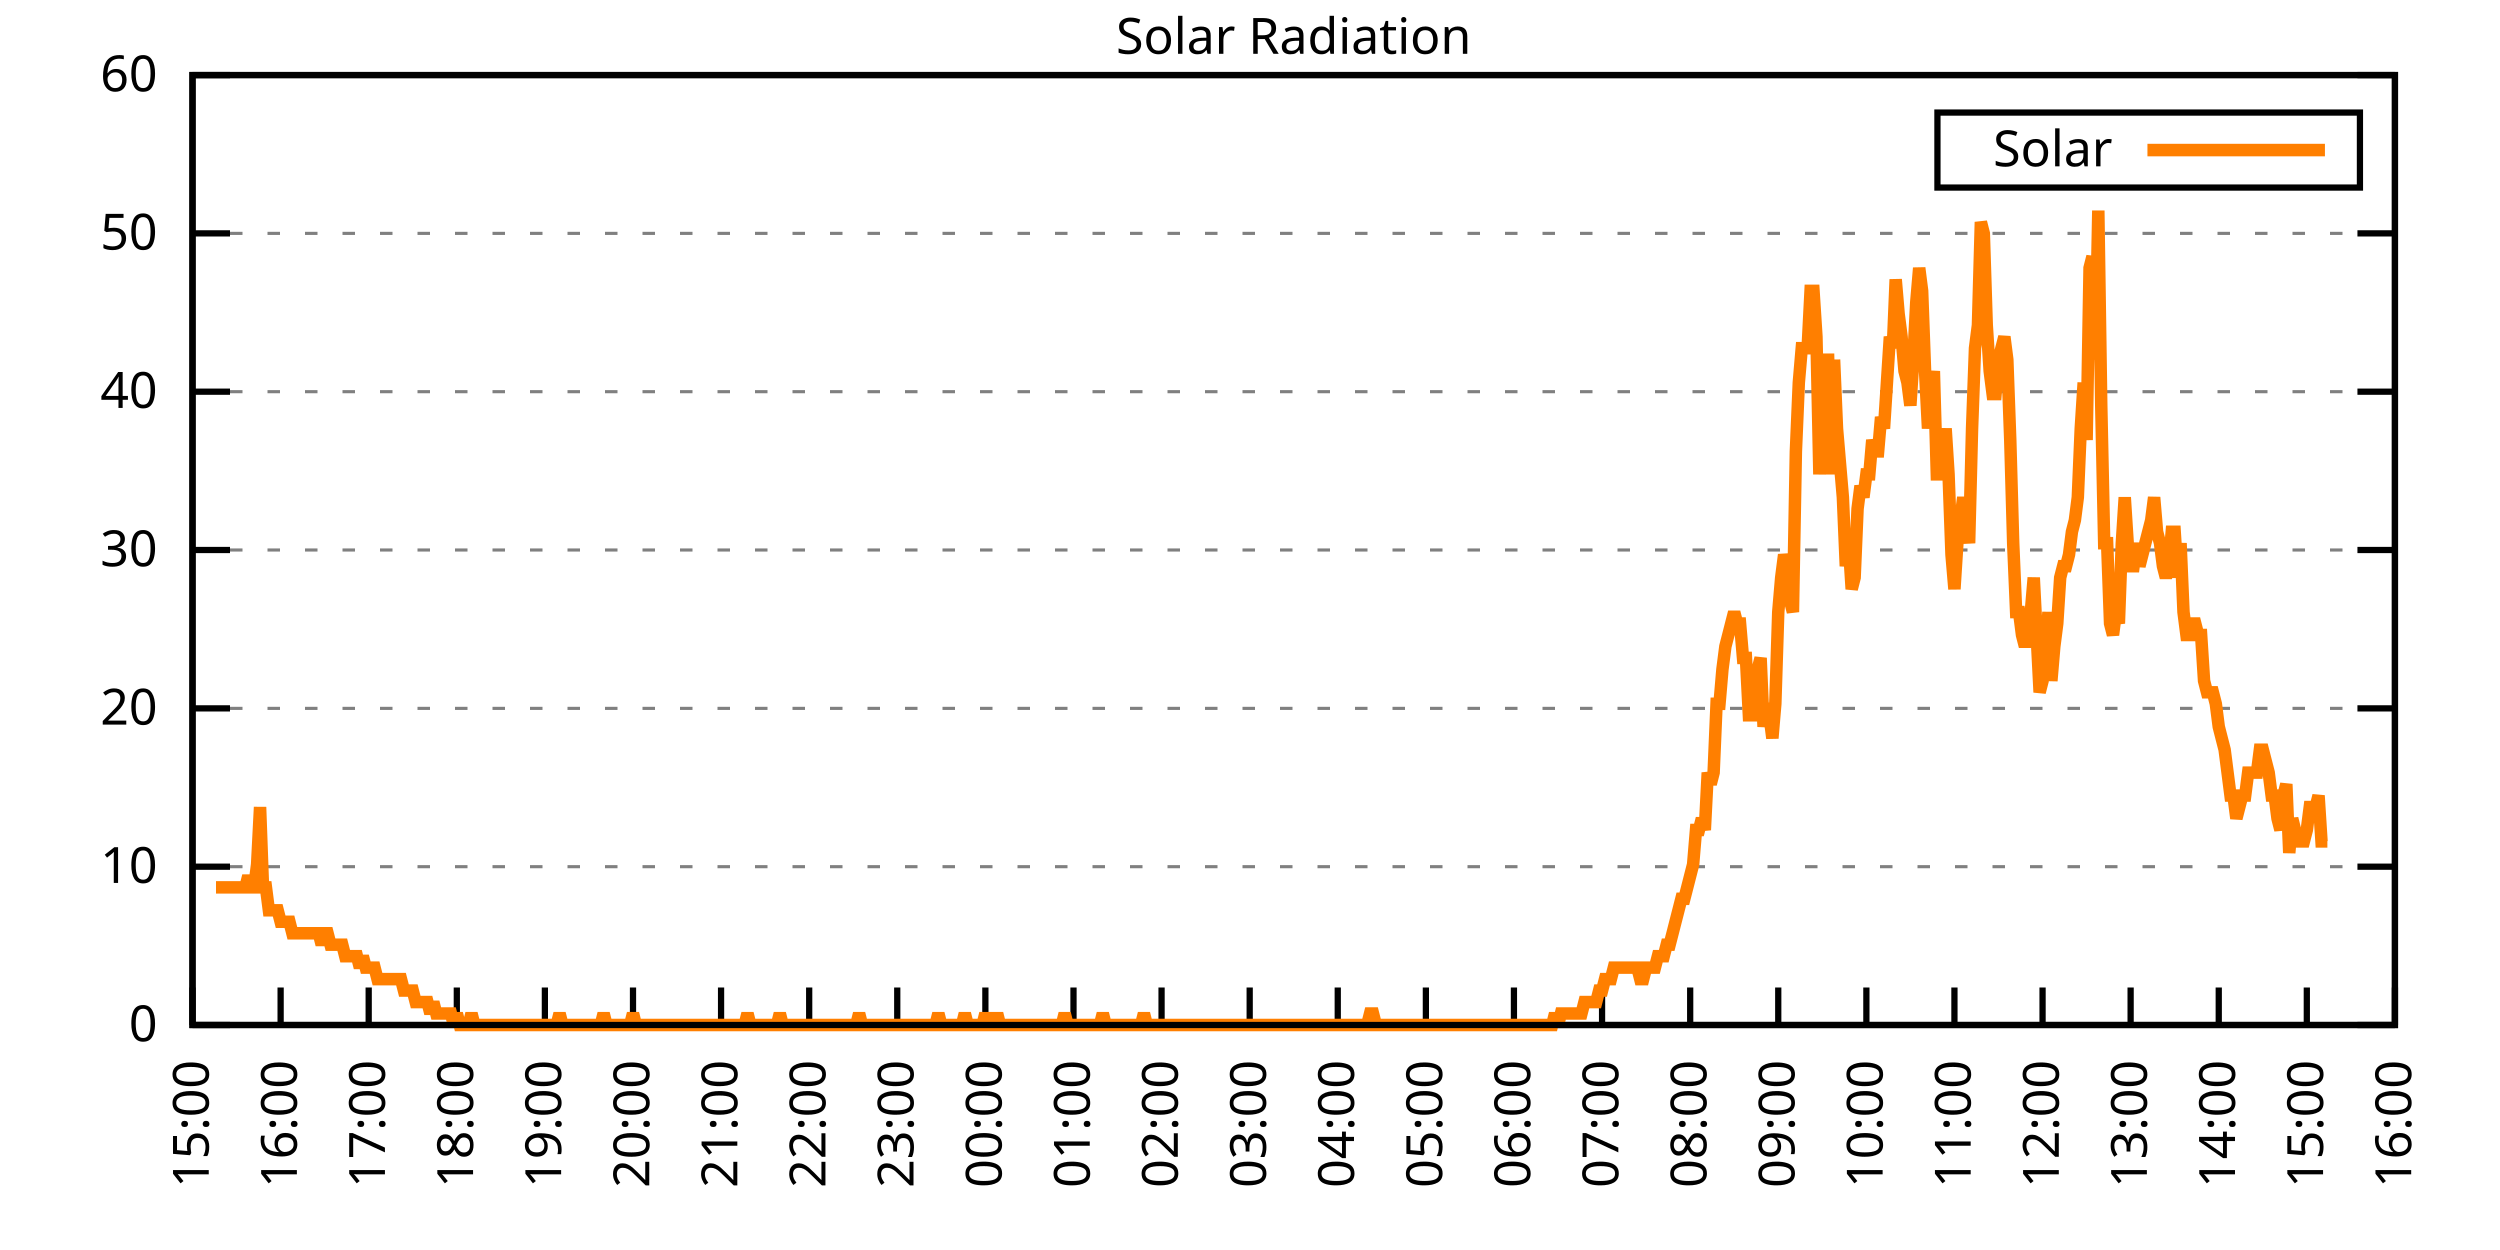
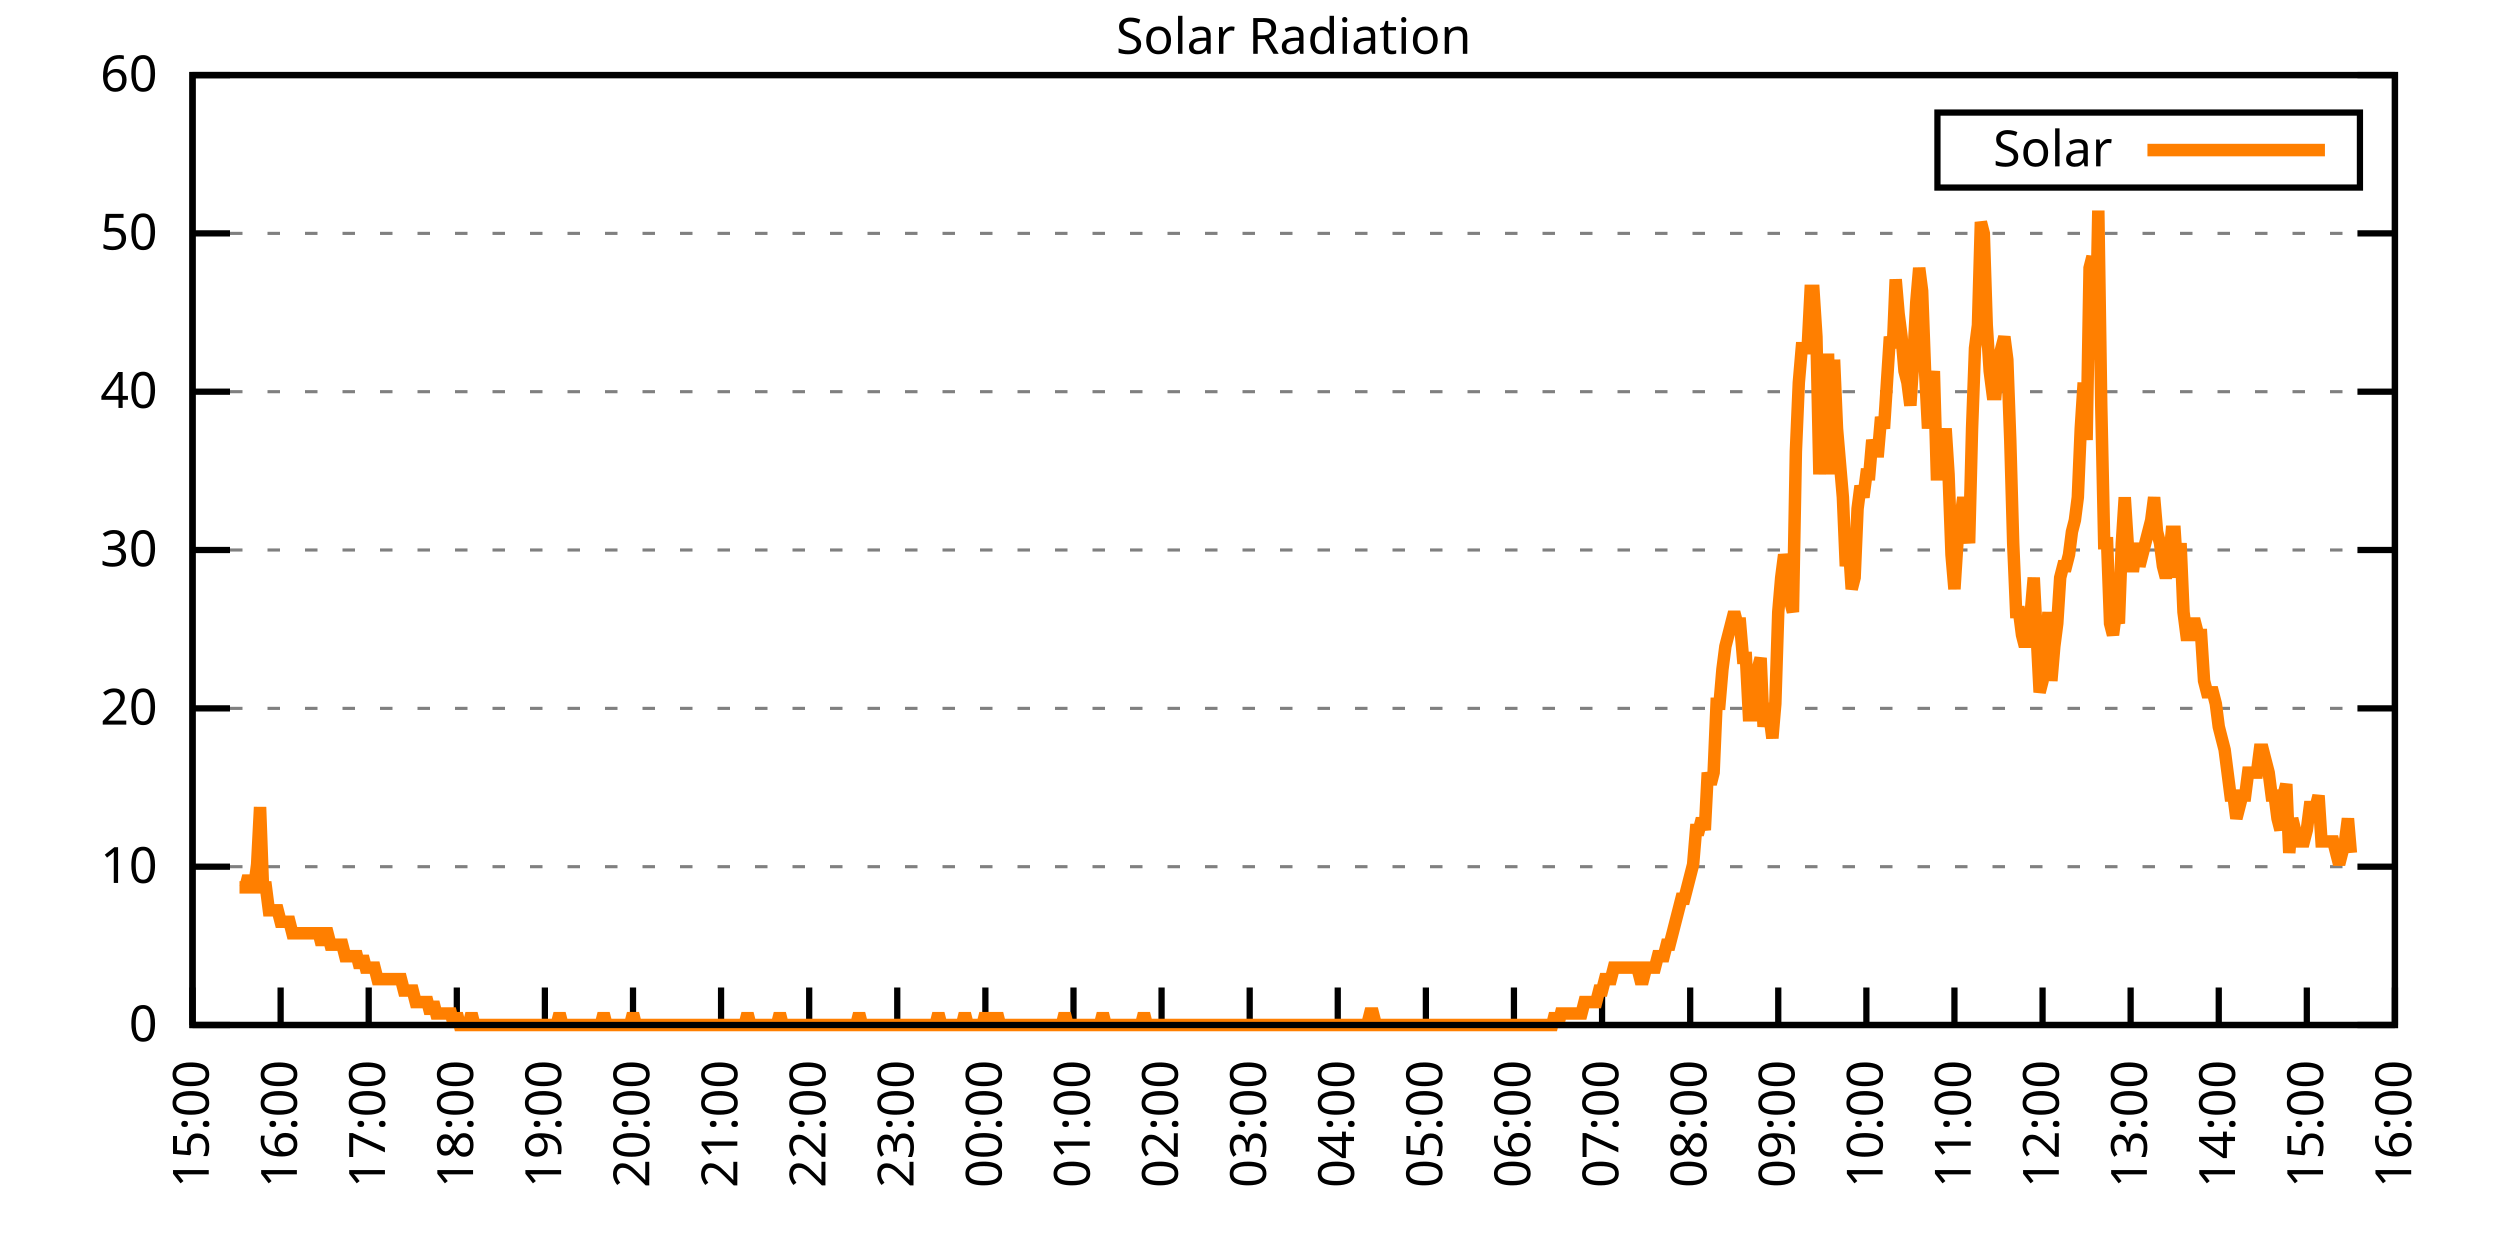
<svg xmlns="http://www.w3.org/2000/svg" xmlns:xlink="http://www.w3.org/1999/xlink" width="400" height="200" viewBox="0 0 400 200">
  <g id="gnuplot_canvas">
    <rect x="0" y="0" width="400" height="200" fill="none" />
    <defs>
      <circle id="gpDot" r="0.5" stroke-width="0.5" stroke="currentColor" />
      <path id="gpPt0" stroke-width="0.333" stroke="currentColor" d="M-1,0 h2 M0,-1 v2" />
      <path id="gpPt1" stroke-width="0.333" stroke="currentColor" d="M-1,-1 L1,1 M1,-1 L-1,1" />
      <path id="gpPt2" stroke-width="0.333" stroke="currentColor" d="M-1,0 L1,0 M0,-1 L0,1 M-1,-1 L1,1 M-1,1 L1,-1" />
      <rect id="gpPt3" stroke-width="0.333" stroke="currentColor" x="-1" y="-1" width="2" height="2" />
      <rect id="gpPt4" stroke-width="0.333" stroke="currentColor" fill="currentColor" x="-1" y="-1" width="2" height="2" />
      <circle id="gpPt5" stroke-width="0.333" stroke="currentColor" cx="0" cy="0" r="1" />
      <use xlink:href="#gpPt5" id="gpPt6" fill="currentColor" stroke="none" />
      <path id="gpPt7" stroke-width="0.333" stroke="currentColor" d="M0,-1.33 L-1.33,0.67 L1.33,0.67 z" />
      <use xlink:href="#gpPt7" id="gpPt8" fill="currentColor" stroke="none" />
      <use xlink:href="#gpPt7" id="gpPt9" stroke="currentColor" transform="rotate(180)" />
      <use xlink:href="#gpPt9" id="gpPt10" fill="currentColor" stroke="none" />
      <use xlink:href="#gpPt3" id="gpPt11" stroke="currentColor" transform="rotate(45)" />
      <use xlink:href="#gpPt11" id="gpPt12" fill="currentColor" stroke="none" />
      <path id="gpPt13" stroke-width="0.333" stroke="currentColor" d="M0,1.330 L1.265,0.411 L0.782,-1.067 L-0.782,-1.076 L-1.265,0.411 z" />
      <use xlink:href="#gpPt13" id="gpPt14" fill="currentColor" stroke="none" />
      <filter id="textbox" filterUnits="objectBoundingBox" x="0" y="0" height="1" width="1">
        <feFlood flood-color="white" flood-opacity="1" result="bgnd" />
        <feComposite in="SourceGraphic" in2="bgnd" operator="atop" />
      </filter>
      <filter id="greybox" filterUnits="objectBoundingBox" x="0" y="0" height="1" width="1">
        <feFlood flood-color="lightgrey" flood-opacity="1" result="grey" />
        <feComposite in="SourceGraphic" in2="grey" operator="atop" />
      </filter>
    </defs>
    <g fill="none" color="white" stroke="currentColor" stroke-width="1.00" stroke-linecap="butt" stroke-linejoin="miter">
</g>
    <g fill="none" color="black" stroke="currentColor" stroke-width="1.00" stroke-linecap="butt" stroke-linejoin="miter">
      <g stroke="none" shape-rendering="crispEdges">
        <polygon fill="rgb(255, 255, 255)" points="30.80,164.00 383.18,164.00 383.18,12.02 30.80,12.02 " />
      </g>
    </g>
    <g fill="none" color="black" stroke="currentColor" stroke-width="1.00" stroke-linecap="butt" stroke-linejoin="miter">
</g>
    <g fill="none" color="black" stroke="black" stroke-width="0.50" stroke-linecap="butt" stroke-linejoin="miter">
</g>
    <g fill="none" color="gray" stroke="currentColor" stroke-width="0.50" stroke-linecap="butt" stroke-linejoin="miter">
      <path stroke="gray" stroke-dasharray="2,4" class="gridline" d="M30.80,164.00 L383.19,164.00  " />
    </g>
    <g fill="none" color="gray" stroke="gray" stroke-width="1.00" stroke-linecap="butt" stroke-linejoin="miter">
</g>
    <g fill="none" color="black" stroke="currentColor" stroke-width="1.00" stroke-linecap="butt" stroke-linejoin="miter">
      <path stroke="black" d="M30.80,164.00 L36.80,164.00 M383.19,164.00 L377.19,164.00  " />
      <g transform="translate(25.20,166.60)" stroke="none" fill="black" font-family="Sans" font-size="8.00" text-anchor="end">
        <text>
          <tspan font-family="Sans"> 0</tspan>
        </text>
      </g>
    </g>
    <g fill="none" color="black" stroke="currentColor" stroke-width="1.00" stroke-linecap="butt" stroke-linejoin="miter">
</g>
    <g fill="none" color="black" stroke="black" stroke-width="0.50" stroke-linecap="butt" stroke-linejoin="miter">
</g>
    <g fill="none" color="gray" stroke="currentColor" stroke-width="0.50" stroke-linecap="butt" stroke-linejoin="miter">
      <path stroke="gray" stroke-dasharray="2,4" class="gridline" d="M30.80,138.67 L383.19,138.67  " />
    </g>
    <g fill="none" color="gray" stroke="gray" stroke-width="1.00" stroke-linecap="butt" stroke-linejoin="miter">
</g>
    <g fill="none" color="black" stroke="currentColor" stroke-width="1.00" stroke-linecap="butt" stroke-linejoin="miter">
      <path stroke="black" d="M30.80,138.67 L36.80,138.67 M383.19,138.67 L377.19,138.67  " />
      <g transform="translate(25.20,141.27)" stroke="none" fill="black" font-family="Sans" font-size="8.00" text-anchor="end">
        <text>
          <tspan font-family="Sans"> 10</tspan>
        </text>
      </g>
    </g>
    <g fill="none" color="black" stroke="currentColor" stroke-width="1.00" stroke-linecap="butt" stroke-linejoin="miter">
</g>
    <g fill="none" color="black" stroke="black" stroke-width="0.50" stroke-linecap="butt" stroke-linejoin="miter">
</g>
    <g fill="none" color="gray" stroke="currentColor" stroke-width="0.50" stroke-linecap="butt" stroke-linejoin="miter">
      <path stroke="gray" stroke-dasharray="2,4" class="gridline" d="M30.80,113.34 L383.19,113.34  " />
    </g>
    <g fill="none" color="gray" stroke="gray" stroke-width="1.00" stroke-linecap="butt" stroke-linejoin="miter">
</g>
    <g fill="none" color="black" stroke="currentColor" stroke-width="1.00" stroke-linecap="butt" stroke-linejoin="miter">
      <path stroke="black" d="M30.80,113.34 L36.80,113.34 M383.19,113.34 L377.19,113.34  " />
      <g transform="translate(25.20,115.94)" stroke="none" fill="black" font-family="Sans" font-size="8.00" text-anchor="end">
        <text>
          <tspan font-family="Sans"> 20</tspan>
        </text>
      </g>
    </g>
    <g fill="none" color="black" stroke="currentColor" stroke-width="1.00" stroke-linecap="butt" stroke-linejoin="miter">
</g>
    <g fill="none" color="black" stroke="black" stroke-width="0.50" stroke-linecap="butt" stroke-linejoin="miter">
</g>
    <g fill="none" color="gray" stroke="currentColor" stroke-width="0.50" stroke-linecap="butt" stroke-linejoin="miter">
      <path stroke="gray" stroke-dasharray="2,4" class="gridline" d="M30.80,88.00 L383.19,88.00  " />
    </g>
    <g fill="none" color="gray" stroke="gray" stroke-width="1.00" stroke-linecap="butt" stroke-linejoin="miter">
</g>
    <g fill="none" color="black" stroke="currentColor" stroke-width="1.00" stroke-linecap="butt" stroke-linejoin="miter">
      <path stroke="black" d="M30.80,88.00 L36.80,88.00 M383.19,88.00 L377.19,88.00  " />
      <g transform="translate(25.20,90.60)" stroke="none" fill="black" font-family="Sans" font-size="8.00" text-anchor="end">
        <text>
          <tspan font-family="Sans"> 30</tspan>
        </text>
      </g>
    </g>
    <g fill="none" color="black" stroke="currentColor" stroke-width="1.00" stroke-linecap="butt" stroke-linejoin="miter">
</g>
    <g fill="none" color="black" stroke="black" stroke-width="0.50" stroke-linecap="butt" stroke-linejoin="miter">
</g>
    <g fill="none" color="gray" stroke="currentColor" stroke-width="0.50" stroke-linecap="butt" stroke-linejoin="miter">
      <path stroke="gray" stroke-dasharray="2,4" class="gridline" d="M30.80,62.67 L383.19,62.67  " />
    </g>
    <g fill="none" color="gray" stroke="gray" stroke-width="1.00" stroke-linecap="butt" stroke-linejoin="miter">
</g>
    <g fill="none" color="black" stroke="currentColor" stroke-width="1.00" stroke-linecap="butt" stroke-linejoin="miter">
      <path stroke="black" d="M30.80,62.67 L36.80,62.67 M383.19,62.67 L377.19,62.67  " />
      <g transform="translate(25.20,65.27)" stroke="none" fill="black" font-family="Sans" font-size="8.00" text-anchor="end">
        <text>
          <tspan font-family="Sans"> 40</tspan>
        </text>
      </g>
    </g>
    <g fill="none" color="black" stroke="currentColor" stroke-width="1.00" stroke-linecap="butt" stroke-linejoin="miter">
</g>
    <g fill="none" color="black" stroke="black" stroke-width="0.50" stroke-linecap="butt" stroke-linejoin="miter">
</g>
    <g fill="none" color="gray" stroke="currentColor" stroke-width="0.50" stroke-linecap="butt" stroke-linejoin="miter">
      <path stroke="gray" stroke-dasharray="2,4" class="gridline" d="M30.80,37.34 L383.19,37.34  " />
    </g>
    <g fill="none" color="gray" stroke="gray" stroke-width="1.00" stroke-linecap="butt" stroke-linejoin="miter">
</g>
    <g fill="none" color="black" stroke="currentColor" stroke-width="1.00" stroke-linecap="butt" stroke-linejoin="miter">
      <path stroke="black" d="M30.80,37.34 L36.80,37.34 M383.19,37.34 L377.19,37.34  " />
      <g transform="translate(25.20,39.94)" stroke="none" fill="black" font-family="Sans" font-size="8.00" text-anchor="end">
        <text>
          <tspan font-family="Sans"> 50</tspan>
        </text>
      </g>
    </g>
    <g fill="none" color="black" stroke="currentColor" stroke-width="1.00" stroke-linecap="butt" stroke-linejoin="miter">
</g>
    <g fill="none" color="black" stroke="black" stroke-width="0.50" stroke-linecap="butt" stroke-linejoin="miter">
</g>
    <g fill="none" color="gray" stroke="currentColor" stroke-width="0.50" stroke-linecap="butt" stroke-linejoin="miter">
      <path stroke="gray" stroke-dasharray="2,4" class="gridline" d="M30.80,12.01 L383.19,12.01  " />
    </g>
    <g fill="none" color="gray" stroke="gray" stroke-width="1.00" stroke-linecap="butt" stroke-linejoin="miter">
</g>
    <g fill="none" color="black" stroke="currentColor" stroke-width="1.00" stroke-linecap="butt" stroke-linejoin="miter">
      <path stroke="black" d="M30.80,12.01 L36.80,12.01 M383.19,12.01 L377.19,12.01  " />
      <g transform="translate(25.20,14.61)" stroke="none" fill="black" font-family="Sans" font-size="8.00" text-anchor="end">
        <text>
          <tspan font-family="Sans"> 60</tspan>
        </text>
      </g>
    </g>
    <g fill="none" color="black" stroke="currentColor" stroke-width="1.00" stroke-linecap="butt" stroke-linejoin="miter">
      <path stroke="black" d="M30.80,164.00 L30.80,158.00  " />
      <g transform="translate(33.40,169.60) rotate(270.00)" stroke="none" fill="black" font-family="Sans" font-size="8.00" text-anchor="end">
        <text>
          <tspan font-family="Sans">15:00</tspan>
        </text>
      </g>
    </g>
    <g fill="none" color="black" stroke="currentColor" stroke-width="1.00" stroke-linecap="butt" stroke-linejoin="miter">
      <path stroke="black" d="M44.90,164.00 L44.90,158.00  " />
      <g transform="translate(47.50,169.60) rotate(270.00)" stroke="none" fill="black" font-family="Sans" font-size="8.00" text-anchor="end">
        <text>
          <tspan font-family="Sans">16:00</tspan>
        </text>
      </g>
    </g>
    <g fill="none" color="black" stroke="currentColor" stroke-width="1.00" stroke-linecap="butt" stroke-linejoin="miter">
      <path stroke="black" d="M58.99,164.00 L58.99,158.00  " />
      <g transform="translate(61.59,169.60) rotate(270.00)" stroke="none" fill="black" font-family="Sans" font-size="8.00" text-anchor="end">
        <text>
          <tspan font-family="Sans">17:00</tspan>
        </text>
      </g>
    </g>
    <g fill="none" color="black" stroke="currentColor" stroke-width="1.00" stroke-linecap="butt" stroke-linejoin="miter">
      <path stroke="black" d="M73.09,164.00 L73.09,158.00  " />
      <g transform="translate(75.69,169.60) rotate(270.00)" stroke="none" fill="black" font-family="Sans" font-size="8.00" text-anchor="end">
        <text>
          <tspan font-family="Sans">18:00</tspan>
        </text>
      </g>
    </g>
    <g fill="none" color="black" stroke="currentColor" stroke-width="1.00" stroke-linecap="butt" stroke-linejoin="miter">
      <path stroke="black" d="M87.18,164.00 L87.18,158.00  " />
      <g transform="translate(89.78,169.60) rotate(270.00)" stroke="none" fill="black" font-family="Sans" font-size="8.00" text-anchor="end">
        <text>
          <tspan font-family="Sans">19:00</tspan>
        </text>
      </g>
    </g>
    <g fill="none" color="black" stroke="currentColor" stroke-width="1.00" stroke-linecap="butt" stroke-linejoin="miter">
      <path stroke="black" d="M101.28,164.00 L101.28,158.00  " />
      <g transform="translate(103.88,169.60) rotate(270.00)" stroke="none" fill="black" font-family="Sans" font-size="8.00" text-anchor="end">
        <text>
          <tspan font-family="Sans">20:00</tspan>
        </text>
      </g>
    </g>
    <g fill="none" color="black" stroke="currentColor" stroke-width="1.00" stroke-linecap="butt" stroke-linejoin="miter">
      <path stroke="black" d="M115.37,164.00 L115.37,158.00  " />
      <g transform="translate(117.97,169.60) rotate(270.00)" stroke="none" fill="black" font-family="Sans" font-size="8.00" text-anchor="end">
        <text>
          <tspan font-family="Sans">21:00</tspan>
        </text>
      </g>
    </g>
    <g fill="none" color="black" stroke="currentColor" stroke-width="1.00" stroke-linecap="butt" stroke-linejoin="miter">
      <path stroke="black" d="M129.47,164.00 L129.47,158.00  " />
      <g transform="translate(132.07,169.60) rotate(270.00)" stroke="none" fill="black" font-family="Sans" font-size="8.00" text-anchor="end">
        <text>
          <tspan font-family="Sans">22:00</tspan>
        </text>
      </g>
    </g>
    <g fill="none" color="black" stroke="currentColor" stroke-width="1.00" stroke-linecap="butt" stroke-linejoin="miter">
      <path stroke="black" d="M143.56,164.00 L143.56,158.00  " />
      <g transform="translate(146.16,169.60) rotate(270.00)" stroke="none" fill="black" font-family="Sans" font-size="8.00" text-anchor="end">
        <text>
          <tspan font-family="Sans">23:00</tspan>
        </text>
      </g>
    </g>
    <g fill="none" color="black" stroke="currentColor" stroke-width="1.00" stroke-linecap="butt" stroke-linejoin="miter">
      <path stroke="black" d="M157.66,164.00 L157.66,158.00  " />
      <g transform="translate(160.26,169.60) rotate(270.00)" stroke="none" fill="black" font-family="Sans" font-size="8.00" text-anchor="end">
        <text>
          <tspan font-family="Sans">00:00</tspan>
        </text>
      </g>
    </g>
    <g fill="none" color="black" stroke="currentColor" stroke-width="1.00" stroke-linecap="butt" stroke-linejoin="miter">
      <path stroke="black" d="M171.76,164.00 L171.76,158.00  " />
      <g transform="translate(174.36,169.60) rotate(270.00)" stroke="none" fill="black" font-family="Sans" font-size="8.00" text-anchor="end">
        <text>
          <tspan font-family="Sans">01:00</tspan>
        </text>
      </g>
    </g>
    <g fill="none" color="black" stroke="currentColor" stroke-width="1.00" stroke-linecap="butt" stroke-linejoin="miter">
      <path stroke="black" d="M185.85,164.00 L185.85,158.00  " />
      <g transform="translate(188.45,169.60) rotate(270.00)" stroke="none" fill="black" font-family="Sans" font-size="8.00" text-anchor="end">
        <text>
          <tspan font-family="Sans">02:00</tspan>
        </text>
      </g>
    </g>
    <g fill="none" color="black" stroke="currentColor" stroke-width="1.00" stroke-linecap="butt" stroke-linejoin="miter">
      <path stroke="black" d="M199.95,164.00 L199.95,158.00  " />
      <g transform="translate(202.55,169.60) rotate(270.00)" stroke="none" fill="black" font-family="Sans" font-size="8.00" text-anchor="end">
        <text>
          <tspan font-family="Sans">03:00</tspan>
        </text>
      </g>
    </g>
    <g fill="none" color="black" stroke="currentColor" stroke-width="1.00" stroke-linecap="butt" stroke-linejoin="miter">
      <path stroke="black" d="M214.04,164.00 L214.04,158.00  " />
      <g transform="translate(216.64,169.60) rotate(270.00)" stroke="none" fill="black" font-family="Sans" font-size="8.00" text-anchor="end">
        <text>
          <tspan font-family="Sans">04:00</tspan>
        </text>
      </g>
    </g>
    <g fill="none" color="black" stroke="currentColor" stroke-width="1.00" stroke-linecap="butt" stroke-linejoin="miter">
      <path stroke="black" d="M228.14,164.00 L228.14,158.00  " />
      <g transform="translate(230.74,169.60) rotate(270.00)" stroke="none" fill="black" font-family="Sans" font-size="8.00" text-anchor="end">
        <text>
          <tspan font-family="Sans">05:00</tspan>
        </text>
      </g>
    </g>
    <g fill="none" color="black" stroke="currentColor" stroke-width="1.00" stroke-linecap="butt" stroke-linejoin="miter">
      <path stroke="black" d="M242.23,164.00 L242.23,158.00  " />
      <g transform="translate(244.83,169.60) rotate(270.00)" stroke="none" fill="black" font-family="Sans" font-size="8.00" text-anchor="end">
        <text>
          <tspan font-family="Sans">06:00</tspan>
        </text>
      </g>
    </g>
    <g fill="none" color="black" stroke="currentColor" stroke-width="1.00" stroke-linecap="butt" stroke-linejoin="miter">
      <path stroke="black" d="M256.33,164.00 L256.33,158.00  " />
      <g transform="translate(258.93,169.60) rotate(270.00)" stroke="none" fill="black" font-family="Sans" font-size="8.00" text-anchor="end">
        <text>
          <tspan font-family="Sans">07:00</tspan>
        </text>
      </g>
    </g>
    <g fill="none" color="black" stroke="currentColor" stroke-width="1.00" stroke-linecap="butt" stroke-linejoin="miter">
      <path stroke="black" d="M270.43,164.00 L270.43,158.00  " />
      <g transform="translate(273.03,169.60) rotate(270.00)" stroke="none" fill="black" font-family="Sans" font-size="8.00" text-anchor="end">
        <text>
          <tspan font-family="Sans">08:00</tspan>
        </text>
      </g>
    </g>
    <g fill="none" color="black" stroke="currentColor" stroke-width="1.00" stroke-linecap="butt" stroke-linejoin="miter">
      <path stroke="black" d="M284.52,164.00 L284.52,158.00  " />
      <g transform="translate(287.12,169.60) rotate(270.00)" stroke="none" fill="black" font-family="Sans" font-size="8.00" text-anchor="end">
        <text>
          <tspan font-family="Sans">09:00</tspan>
        </text>
      </g>
    </g>
    <g fill="none" color="black" stroke="currentColor" stroke-width="1.00" stroke-linecap="butt" stroke-linejoin="miter">
      <path stroke="black" d="M298.62,164.00 L298.62,158.00  " />
      <g transform="translate(301.22,169.60) rotate(270.00)" stroke="none" fill="black" font-family="Sans" font-size="8.00" text-anchor="end">
        <text>
          <tspan font-family="Sans">10:00</tspan>
        </text>
      </g>
    </g>
    <g fill="none" color="black" stroke="currentColor" stroke-width="1.00" stroke-linecap="butt" stroke-linejoin="miter">
      <path stroke="black" d="M312.71,164.00 L312.71,158.00  " />
      <g transform="translate(315.31,169.60) rotate(270.00)" stroke="none" fill="black" font-family="Sans" font-size="8.00" text-anchor="end">
        <text>
          <tspan font-family="Sans">11:00</tspan>
        </text>
      </g>
    </g>
    <g fill="none" color="black" stroke="currentColor" stroke-width="1.00" stroke-linecap="butt" stroke-linejoin="miter">
      <path stroke="black" d="M326.81,164.00 L326.81,158.00  " />
      <g transform="translate(329.41,169.60) rotate(270.00)" stroke="none" fill="black" font-family="Sans" font-size="8.00" text-anchor="end">
        <text>
          <tspan font-family="Sans">12:00</tspan>
        </text>
      </g>
    </g>
    <g fill="none" color="black" stroke="currentColor" stroke-width="1.00" stroke-linecap="butt" stroke-linejoin="miter">
      <path stroke="black" d="M340.90,164.00 L340.90,158.00  " />
      <g transform="translate(343.50,169.60) rotate(270.00)" stroke="none" fill="black" font-family="Sans" font-size="8.00" text-anchor="end">
        <text>
          <tspan font-family="Sans">13:00</tspan>
        </text>
      </g>
    </g>
    <g fill="none" color="black" stroke="currentColor" stroke-width="1.00" stroke-linecap="butt" stroke-linejoin="miter">
      <path stroke="black" d="M355.00,164.00 L355.00,158.00  " />
      <g transform="translate(357.60,169.60) rotate(270.00)" stroke="none" fill="black" font-family="Sans" font-size="8.00" text-anchor="end">
        <text>
          <tspan font-family="Sans">14:00</tspan>
        </text>
      </g>
    </g>
    <g fill="none" color="black" stroke="currentColor" stroke-width="1.00" stroke-linecap="butt" stroke-linejoin="miter">
      <path stroke="black" d="M369.09,164.00 L369.09,158.00  " />
      <g transform="translate(371.69,169.60) rotate(270.00)" stroke="none" fill="black" font-family="Sans" font-size="8.00" text-anchor="end">
        <text>
          <tspan font-family="Sans">15:00</tspan>
        </text>
      </g>
    </g>
    <g fill="none" color="black" stroke="currentColor" stroke-width="1.00" stroke-linecap="butt" stroke-linejoin="miter">
      <path stroke="black" d="M383.19,164.00 L383.19,158.00  " />
      <g transform="translate(385.79,169.60) rotate(270.00)" stroke="none" fill="black" font-family="Sans" font-size="8.00" text-anchor="end">
        <text>
          <tspan font-family="Sans">16:00</tspan>
        </text>
      </g>
    </g>
    <g fill="none" color="black" stroke="currentColor" stroke-width="1.00" stroke-linecap="butt" stroke-linejoin="miter">
</g>
    <g fill="none" color="black" stroke="currentColor" stroke-width="1.00" stroke-linecap="butt" stroke-linejoin="miter">
      <path stroke="black" d="M30.80,12.01 L30.80,164.00 L383.19,164.00 L383.19,12.01 L30.80,12.01 Z  " />
    </g>
    <g fill="none" color="black" stroke="currentColor" stroke-width="1.00" stroke-linecap="butt" stroke-linejoin="miter">
</g>
    <g fill="none" color="black" stroke="currentColor" stroke-width="1.00" stroke-linecap="butt" stroke-linejoin="miter">
      <path stroke="black" d="M309.99,30.01 L309.99,18.01 L377.59,18.01 L377.59,30.01 L309.99,30.01 Z  " />
    </g>
    <g id="Solar_Radiation_plot_1">
      <g fill="none" color="white" stroke="black" stroke-width="2.00" stroke-linecap="butt" stroke-linejoin="miter">
</g>
      <g fill="none" color="black" stroke="currentColor" stroke-width="2.00" stroke-linecap="butt" stroke-linejoin="miter">
        <g transform="translate(337.99,26.61)" stroke="none" fill="black" font-family="Sans" font-size="8.00" text-anchor="end">
          <text>
            <tspan font-family="Sans">Solar</tspan>
          </text>
        </g>
      </g>
      <g fill="none" color="black" stroke="currentColor" stroke-width="2.00" stroke-linecap="butt" stroke-linejoin="miter">
-         <path stroke="rgb(255, 127,   0)" d="M343.59,24.01 L371.99,24.01 M34.56,141.98 L35.03,141.98 L35.50,141.98 L35.97,141.98 L36.44,141.98 L36.91,141.98   L37.38,141.98 L37.85,141.98 L38.32,141.98 L38.79,141.98 L39.26,141.98 L39.73,140.14 L40.20,141.98 L40.67,141.98   L41.14,138.30 L41.61,129.13 L42.08,141.98 L42.55,141.98 L43.02,145.65 L43.49,145.65 L43.96,145.65 L44.43,145.65   L44.90,147.48 L45.37,147.48 L45.84,147.48 L46.31,147.48 L46.78,149.32 L47.24,149.32 L47.71,149.32 L48.18,149.32   L48.65,149.32 L49.12,149.32 L49.59,149.32 L50.06,149.32 L50.53,149.32 L51.00,149.32 L51.47,151.15 L51.94,149.32   L52.41,149.32 L52.88,151.15 L53.35,151.15 L53.82,151.15 L54.29,151.15 L54.76,151.15 L55.23,152.99 L55.70,152.99   L56.17,152.99 L56.64,152.99 L57.11,152.99 L57.58,154.82 L58.05,152.99 L58.52,154.82 L58.99,154.82 L59.46,154.82   L59.93,154.82 L60.40,156.66 L60.87,156.66 L61.34,156.66 L61.81,156.66 L62.28,156.66 L62.75,156.66 L63.22,156.66   L63.69,156.66 L64.16,156.66 L64.63,158.49 L65.10,158.49 L65.57,158.49 L66.04,158.49 L66.51,160.33 L66.98,160.33   L67.45,160.33 L67.92,160.33 L68.39,160.33 L68.86,162.16 L69.33,160.33 L69.80,162.16 L70.27,162.16 L70.74,162.16   L71.21,162.16 L71.68,162.16 L72.15,162.16 L72.62,164.00 L73.09,162.16 L73.56,164.00 L74.03,164.00 L74.50,164.00   L74.97,164.00 L75.44,162.16 L75.91,164.00 L76.38,164.00 L76.85,164.00 L77.32,164.00 L77.79,164.00 L78.26,164.00   L78.73,164.00 L79.19,164.00 L79.66,164.00 L80.13,164.00 L80.60,164.00 L81.07,164.00 L81.54,164.00 L82.01,164.00   L82.48,164.00 L82.95,164.00 L83.42,164.00 L83.89,164.00 L84.36,164.00 L84.83,164.00 L85.30,164.00 L85.77,164.00   L86.24,164.00 L86.71,164.00 L87.18,164.00 L87.65,164.00 L88.12,164.00 L88.59,164.00 L89.06,164.00 L89.53,162.16   L90.00,164.00 L90.47,164.00 L90.94,164.00 L91.41,164.00 L91.88,164.00 L92.35,164.00 L92.82,164.00 L93.29,164.00   L93.76,164.00 L94.23,164.00 L94.70,164.00 L95.17,164.00 L95.64,164.00 L96.11,164.00 L96.58,162.16 L97.05,164.00   L97.52,164.00 L97.99,164.00 L98.46,164.00 L98.93,164.00 L99.40,164.00 L99.87,164.00 L100.34,164.00 L100.81,164.00   L101.28,162.16 L101.75,164.00 L102.22,164.00 L102.69,164.00 L103.16,164.00 L103.63,164.00 L104.10,164.00 L104.57,164.00   L105.04,164.00 L105.51,164.00 L105.98,164.00 L106.45,164.00 L106.92,164.00 L107.39,164.00 L107.86,164.00 L108.33,164.00   L108.80,164.00 L109.27,164.00 L109.74,164.00 L110.21,164.00 L110.68,164.00 L111.14,164.00 L111.61,164.00 L112.08,164.00   L112.55,164.00 L113.02,164.00 L113.49,164.00 L113.96,164.00 L114.43,164.00 L114.90,164.00 L115.37,164.00 L115.84,164.00   L116.31,164.00 L116.78,164.00 L117.25,164.00 L117.72,164.00 L118.19,164.00 L118.66,164.00 L119.13,164.00 L119.60,162.16   L120.07,164.00 L120.54,164.00 L121.01,164.00 L121.48,164.00 L121.95,164.00 L122.42,164.00 L122.89,164.00 L123.36,164.00   L123.83,164.00 L124.30,164.00 L124.77,162.16 L125.24,164.00 L125.71,164.00 L126.18,164.00 L126.65,164.00 L127.12,164.00   L127.59,164.00 L128.06,164.00 L128.53,164.00 L129.00,164.00 L129.47,164.00 L129.94,164.00 L130.41,164.00 L130.88,164.00   L131.35,164.00 L131.82,164.00 L132.29,164.00 L132.76,164.00 L133.23,164.00 L133.70,164.00 L134.17,164.00 L134.64,164.00   L135.11,164.00 L135.58,164.00 L136.05,164.00 L136.52,164.00 L136.99,164.00 L137.46,162.16 L137.93,164.00 L138.40,164.00   L138.87,164.00 L139.34,164.00 L139.81,164.00 L140.28,164.00 L140.75,164.00 L141.22,164.00 L141.69,164.00 L142.16,164.00   L142.63,164.00 L143.09,164.00 L143.56,164.00 L144.03,164.00 L144.50,164.00 L144.97,164.00 L145.44,164.00 L145.91,164.00   L146.38,164.00 L146.85,164.00 L147.32,164.00 L147.79,164.00 L148.26,164.00 L148.73,164.00 L149.20,164.00 L149.67,164.00   L150.14,162.16 L150.61,164.00 L151.08,164.00 L151.55,164.00 L152.02,164.00 L152.49,164.00 L152.96,164.00 L153.43,164.00   L153.90,164.00 L154.37,162.16 L154.84,164.00 L155.31,164.00 L155.78,164.00 L156.25,164.00 L156.72,164.00 L157.19,164.00   L157.66,162.16 L158.13,164.00 L158.60,164.00 L159.07,164.00 L159.54,162.16 L160.01,164.00 L160.48,164.00 L160.95,164.00   L161.42,164.00 L161.89,164.00 L162.36,164.00 L162.83,164.00 L163.30,164.00 L163.77,164.00 L164.24,164.00 L164.71,164.00   L165.18,164.00 L165.65,164.00 L166.12,164.00 L166.59,164.00 L167.06,164.00 L167.53,164.00 L168.00,164.00 L168.47,164.00   L168.94,164.00 L169.41,164.00 L169.88,164.00 L170.35,162.16 L170.82,164.00 L171.29,164.00 L171.76,164.00 L172.23,164.00   L172.70,164.00 L173.17,164.00 L173.64,164.00 L174.11,164.00 L174.58,164.00 L175.04,164.00 L175.51,164.00 L175.98,164.00   L176.45,162.16 L176.92,164.00 L177.39,164.00 L177.86,164.00 L178.33,164.00 L178.80,164.00 L179.27,164.00 L179.74,164.00   L180.21,164.00 L180.68,164.00 L181.15,164.00 L181.62,164.00 L182.09,164.00 L182.56,164.00 L183.03,162.16 L183.50,164.00   L183.97,164.00 L184.44,164.00 L184.91,164.00 L185.38,164.00 L185.85,164.00 L186.32,164.00 L186.79,164.00 L187.26,164.00   L187.73,164.00 L188.20,164.00 L188.67,164.00 L189.14,164.00 L189.61,164.00 L190.08,164.00 L190.55,164.00 L191.02,164.00   L191.49,164.00 L191.96,164.00 L192.43,164.00 L192.90,164.00 L193.37,164.00 L193.84,164.00 L194.31,164.00 L194.78,164.00   L195.25,164.00 L195.72,164.00 L196.19,164.00 L196.66,164.00 L197.13,164.00 L197.60,164.00 L198.07,164.00 L198.54,164.00   L199.01,164.00 L199.48,164.00 L199.95,164.00 L200.42,164.00 L200.89,164.00 L201.36,164.00 L201.83,164.00 L202.30,164.00   L202.77,164.00 L203.24,164.00 L203.71,164.00 L204.18,164.00 L204.65,164.00 L205.12,164.00 L205.59,164.00 L206.06,164.00   L206.53,164.00 L207.00,164.00 L207.46,164.00 L207.93,164.00 L208.40,164.00 L208.87,164.00 L209.34,164.00 L209.81,164.00   L210.28,164.00 L210.75,164.00 L211.22,164.00 L211.69,164.00 L212.16,164.00 L212.63,164.00 L213.10,164.00 L213.57,164.00   L214.04,164.00 L214.51,164.00 L214.98,164.00 L215.45,164.00 L215.92,164.00 L216.39,164.00 L216.86,164.00 L217.33,164.00   L217.80,164.00 L218.27,164.00 L218.74,164.00 L219.21,162.16 L219.68,162.16 L220.15,164.00 L220.62,164.00 L221.09,164.00   L221.56,164.00 L222.03,164.00 L222.50,164.00 L222.97,164.00 L223.44,164.00 L223.91,164.00 L224.38,164.00 L224.85,164.00   L225.32,164.00 L225.79,164.00 L226.26,164.00 L226.73,164.00 L227.20,164.00 L227.67,164.00 L228.14,164.00 L228.61,164.00   L229.08,164.00 L229.55,164.00 L230.02,164.00 L230.49,164.00 L230.96,164.00 L231.43,164.00 L231.90,164.00 L232.37,164.00   L232.84,164.00 L233.31,164.00 L233.78,164.00 L234.25,164.00 L234.72,164.00 L235.19,164.00 L235.66,164.00 L236.13,164.00   L236.60,164.00 L237.07,164.00 L237.54,164.00 L238.01,164.00 L238.48,164.00 L238.95,164.00 L239.41,164.00 L239.88,164.00   L240.35,164.00 L240.82,164.00 L241.29,164.00 L241.76,164.00 L242.23,164.00 L242.70,164.00 L243.17,164.00 L243.64,164.00   L244.11,164.00 L244.58,164.00 L245.05,164.00 L245.52,164.00 L245.99,164.00 L246.46,164.00 L246.93,164.00 L247.40,164.00   L247.87,164.00 L248.34,164.00 L248.81,162.16 L249.28,164.00 L249.75,162.16 L250.22,162.16 L250.69,162.16 L251.16,162.16   L251.63,162.16 L252.10,162.16 L252.57,162.16 L253.04,162.16 L253.51,160.33 L253.98,160.33 L254.45,160.33 L254.92,160.33   L255.39,160.33 L255.86,158.49 L256.33,158.49 L256.80,156.66 L257.27,156.66 L257.74,156.66 L258.21,154.82 L258.68,154.82   L259.15,154.82 L259.62,154.82 L260.09,154.82 L260.56,154.82 L261.03,154.82 L261.50,154.82 L261.97,154.82 L262.44,156.66   L262.91,156.66 L263.38,154.82 L263.85,154.82 L264.32,154.82 L264.79,154.82 L265.26,152.99 L265.73,152.99 L266.20,152.99   L266.67,151.15 L267.14,151.15 L267.61,149.32 L268.08,147.48 L268.55,145.65 L269.02,143.81 L269.49,143.81 L269.96,141.98   L270.43,140.14 L270.90,138.30 L271.36,132.80 L271.83,132.80 L272.30,130.96 L272.77,132.80 L273.24,123.62 L273.71,125.46   L274.18,123.62 L274.65,112.61 L275.12,112.61 L275.59,107.10 L276.06,103.43 L276.53,101.60 L277.00,99.76 L277.47,97.93   L277.94,99.76 L278.41,99.76 L278.88,105.27 L279.35,105.27 L279.82,114.44 L280.29,114.44 L280.76,110.77 L281.23,107.10   L281.70,105.27 L282.17,116.28 L282.64,112.61 L283.11,114.44 L283.58,118.12 L284.05,112.61 L284.52,97.93 L284.99,92.42   L285.46,88.75 L285.93,90.59 L286.40,96.09 L286.87,97.93 L287.34,72.23 L287.81,61.22 L288.28,55.71 L288.75,55.71   L289.22,55.71 L289.69,46.54 L290.16,46.54 L290.63,53.88 L291.10,75.90 L291.57,64.89 L292.04,57.55 L292.51,57.55   L292.98,75.90 L293.45,57.55 L293.92,68.56 L294.39,74.07 L294.86,79.57 L295.33,90.59 L295.80,86.91 L296.27,94.26   L296.74,92.42 L297.21,81.41 L297.68,77.74 L298.15,79.57 L298.62,75.90 L299.09,75.90 L299.56,70.40 L300.03,72.23   L300.50,72.23 L300.97,66.73 L301.44,68.56 L301.91,61.22 L302.38,53.88 L302.85,55.71 L303.31,44.70 L303.78,50.21   L304.25,53.88 L304.72,59.38 L305.19,61.22 L305.66,64.89 L306.13,57.55 L306.60,48.37 L307.07,42.87 L307.54,46.54   L308.01,59.38 L308.48,68.56 L308.95,63.05 L309.42,59.38 L309.89,75.90 L310.36,75.90 L310.83,74.07 L311.30,68.56   L311.77,75.90 L312.24,88.75 L312.71,94.26 L313.18,86.91 L313.65,83.24 L314.12,79.57 L314.59,83.24 L315.06,86.91   L315.53,68.56 L316.00,55.71 L316.47,52.04 L316.94,35.52 L317.41,37.36 L317.88,52.04 L318.35,59.38 L318.82,63.05   L319.29,63.05 L319.76,57.55 L320.23,55.71 L320.70,53.88 L321.17,57.55 L321.64,70.40 L322.11,86.91 L322.58,97.93   L323.05,97.93 L323.52,101.60 L323.99,103.43 L324.46,101.60 L324.93,97.93 L325.40,92.42 L325.87,101.60 L326.34,110.77   L326.81,108.94 L327.28,105.27 L327.75,97.93 L328.22,108.94 L328.69,103.43 L329.16,99.76 L329.63,92.42 L330.10,90.59   L330.57,90.59 L331.04,88.75 L331.51,85.08 L331.98,83.24 L332.45,79.57 L332.92,68.56 L333.39,61.22 L333.86,70.40   L334.33,42.87 L334.80,41.03 L335.26,57.55 L335.73,33.69 L336.20,64.89 L336.67,86.91 L337.14,86.91 L337.61,99.76   L338.08,101.60 L338.55,97.93 L339.02,99.76 L339.49,86.91 L339.96,79.57 L340.43,86.91 L340.90,90.59 L341.37,90.59   L341.84,86.91 L342.31,90.59 L342.78,88.75 L343.25,86.91 L343.72,85.08 L344.19,83.24 L344.66,79.57 L345.13,85.08   L345.60,86.91 L346.07,90.59 L346.54,92.42 L347.01,90.59 L347.48,85.08 L347.95,85.08 L348.42,92.42 L348.89,86.91   L349.36,97.93 L349.83,101.60 L350.30,101.60 L350.77,99.76 L351.24,99.76 L351.71,101.60 L352.18,101.60 L352.65,108.94   L353.12,110.77 L353.59,110.77 L354.06,110.77 L354.53,112.61 L355.00,116.28 L355.47,118.12 L355.94,119.95 L356.41,123.62   L356.88,127.29 L357.35,127.29 L357.82,130.96 L358.29,129.13 L358.76,127.29 L359.23,127.29 L359.70,123.62 L360.17,123.62   L360.64,123.62 L361.11,123.62 L361.58,119.95 L362.05,119.95 L362.52,121.79 L362.99,123.62 L363.46,127.29 L363.93,127.29   L364.40,130.96 L364.87,132.80 L365.34,127.29 L365.81,125.46 L366.28,136.47 L366.75,130.96 L367.21,132.80 L367.68,134.63   L368.15,134.63 L368.62,134.63 L369.09,132.80 L369.56,129.13 L370.03,129.13 L370.50,129.13 L370.97,127.29 L371.44,134.63   L371.91,134.63 L372.38,134.63  " />
+         <path stroke="rgb(255, 127,   0)" d="M343.59,24.01 L371.99,24.01 M38.32,141.98 L38.79,141.98 L39.26,141.98 L39.73,140.14 L40.20,141.98 L40.67,141.98   L41.14,138.30 L41.61,129.13 L42.08,141.98 L42.55,141.98 L43.02,145.65 L43.49,145.65 L43.96,145.65 L44.43,145.65   L44.90,147.48 L45.37,147.48 L45.84,147.48 L46.31,147.48 L46.78,149.32 L47.24,149.32 L47.71,149.32 L48.18,149.32   L48.65,149.32 L49.12,149.32 L49.59,149.32 L50.06,149.32 L50.53,149.32 L51.00,149.32 L51.47,151.15 L51.94,149.32   L52.41,149.32 L52.88,151.15 L53.35,151.15 L53.82,151.15 L54.29,151.15 L54.76,151.15 L55.23,152.99 L55.70,152.99   L56.17,152.99 L56.64,152.99 L57.11,152.99 L57.58,154.82 L58.05,152.99 L58.52,154.82 L58.99,154.82 L59.46,154.82   L59.93,154.82 L60.40,156.66 L60.87,156.66 L61.34,156.66 L61.81,156.66 L62.28,156.66 L62.75,156.66 L63.22,156.66   L63.69,156.66 L64.16,156.66 L64.63,158.49 L65.10,158.49 L65.57,158.49 L66.04,158.49 L66.51,160.33 L66.98,160.33   L67.45,160.33 L67.92,160.33 L68.39,160.33 L68.86,162.16 L69.33,160.33 L69.80,162.16 L70.27,162.16 L70.74,162.16   L71.21,162.16 L71.68,162.16 L72.15,162.16 L72.62,164.00 L73.09,162.16 L73.56,164.00 L74.03,164.00 L74.50,164.00   L74.97,164.00 L75.44,162.16 L75.91,164.00 L76.38,164.00 L76.85,164.00 L77.32,164.00 L77.79,164.00 L78.26,164.00   L78.73,164.00 L79.19,164.00 L79.66,164.00 L80.13,164.00 L80.60,164.00 L81.07,164.00 L81.54,164.00 L82.01,164.00   L82.48,164.00 L82.95,164.00 L83.42,164.00 L83.89,164.00 L84.36,164.00 L84.83,164.00 L85.30,164.00 L85.77,164.00   L86.24,164.00 L86.71,164.00 L87.18,164.00 L87.65,164.00 L88.12,164.00 L88.59,164.00 L89.06,164.00 L89.53,162.16   L90.00,164.00 L90.47,164.00 L90.94,164.00 L91.41,164.00 L91.88,164.00 L92.35,164.00 L92.82,164.00 L93.29,164.00   L93.76,164.00 L94.23,164.00 L94.70,164.00 L95.17,164.00 L95.64,164.00 L96.11,164.00 L96.58,162.16 L97.05,164.00   L97.52,164.00 L97.99,164.00 L98.46,164.00 L98.93,164.00 L99.40,164.00 L99.87,164.00 L100.34,164.00 L100.81,164.00   L101.28,162.16 L101.75,164.00 L102.22,164.00 L102.69,164.00 L103.16,164.00 L103.63,164.00 L104.10,164.00 L104.57,164.00   L105.04,164.00 L105.51,164.00 L105.98,164.00 L106.45,164.00 L106.92,164.00 L107.39,164.00 L107.86,164.00 L108.33,164.00   L108.80,164.00 L109.27,164.00 L109.74,164.00 L110.21,164.00 L110.68,164.00 L111.14,164.00 L111.61,164.00 L112.08,164.00   L112.55,164.00 L113.02,164.00 L113.49,164.00 L113.96,164.00 L114.43,164.00 L114.90,164.00 L115.37,164.00 L115.84,164.00   L116.31,164.00 L116.78,164.00 L117.25,164.00 L117.72,164.00 L118.19,164.00 L118.66,164.00 L119.13,164.00 L119.60,162.16   L120.07,164.00 L120.54,164.00 L121.01,164.00 L121.48,164.00 L121.95,164.00 L122.42,164.00 L122.89,164.00 L123.36,164.00   L123.83,164.00 L124.30,164.00 L124.77,162.16 L125.24,164.00 L125.71,164.00 L126.18,164.00 L126.65,164.00 L127.12,164.00   L127.59,164.00 L128.06,164.00 L128.53,164.00 L129.00,164.00 L129.47,164.00 L129.94,164.00 L130.41,164.00 L130.88,164.00   L131.35,164.00 L131.82,164.00 L132.29,164.00 L132.76,164.00 L133.23,164.00 L133.70,164.00 L134.17,164.00 L134.64,164.00   L135.11,164.00 L135.58,164.00 L136.05,164.00 L136.52,164.00 L136.99,164.00 L137.46,162.16 L137.93,164.00 L138.40,164.00   L138.87,164.00 L139.34,164.00 L139.81,164.00 L140.28,164.00 L140.75,164.00 L141.22,164.00 L141.69,164.00 L142.16,164.00   L142.63,164.00 L143.09,164.00 L143.56,164.00 L144.03,164.00 L144.50,164.00 L144.97,164.00 L145.44,164.00 L145.91,164.00   L146.38,164.00 L146.85,164.00 L147.32,164.00 L147.79,164.00 L148.26,164.00 L148.73,164.00 L149.20,164.00 L149.67,164.00   L150.14,162.16 L150.61,164.00 L151.08,164.00 L151.55,164.00 L152.02,164.00 L152.49,164.00 L152.96,164.00 L153.43,164.00   L153.90,164.00 L154.37,162.16 L154.84,164.00 L155.31,164.00 L155.78,164.00 L156.25,164.00 L156.72,164.00 L157.19,164.00   L157.66,162.16 L158.13,164.00 L158.60,164.00 L159.07,164.00 L159.54,162.16 L160.01,164.00 L160.48,164.00 L160.95,164.00   L161.42,164.00 L161.89,164.00 L162.36,164.00 L162.83,164.00 L163.30,164.00 L163.77,164.00 L164.24,164.00 L164.71,164.00   L165.18,164.00 L165.65,164.00 L166.12,164.00 L166.59,164.00 L167.06,164.00 L167.53,164.00 L168.00,164.00 L168.47,164.00   L168.94,164.00 L169.41,164.00 L169.88,164.00 L170.35,162.16 L170.82,164.00 L171.29,164.00 L171.76,164.00 L172.23,164.00   L172.70,164.00 L173.17,164.00 L173.64,164.00 L174.11,164.00 L174.58,164.00 L175.04,164.00 L175.51,164.00 L175.98,164.00   L176.45,162.16 L176.92,164.00 L177.39,164.00 L177.86,164.00 L178.33,164.00 L178.80,164.00 L179.27,164.00 L179.74,164.00   L180.21,164.00 L180.68,164.00 L181.15,164.00 L181.62,164.00 L182.09,164.00 L182.56,164.00 L183.03,162.16 L183.50,164.00   L183.97,164.00 L184.44,164.00 L184.91,164.00 L185.38,164.00 L185.85,164.00 L186.32,164.00 L186.79,164.00 L187.26,164.00   L187.73,164.00 L188.20,164.00 L188.67,164.00 L189.14,164.00 L189.61,164.00 L190.08,164.00 L190.55,164.00 L191.02,164.00   L191.49,164.00 L191.96,164.00 L192.43,164.00 L192.90,164.00 L193.37,164.00 L193.84,164.00 L194.31,164.00 L194.78,164.00   L195.25,164.00 L195.72,164.00 L196.19,164.00 L196.66,164.00 L197.13,164.00 L197.60,164.00 L198.07,164.00 L198.54,164.00   L199.01,164.00 L199.48,164.00 L199.95,164.00 L200.42,164.00 L200.89,164.00 L201.36,164.00 L201.83,164.00 L202.30,164.00   L202.77,164.00 L203.24,164.00 L203.71,164.00 L204.18,164.00 L204.65,164.00 L205.12,164.00 L205.59,164.00 L206.06,164.00   L206.53,164.00 L207.00,164.00 L207.46,164.00 L207.93,164.00 L208.40,164.00 L208.87,164.00 L209.34,164.00 L209.81,164.00   L210.28,164.00 L210.75,164.00 L211.22,164.00 L211.69,164.00 L212.16,164.00 L212.63,164.00 L213.10,164.00 L213.57,164.00   L214.04,164.00 L214.51,164.00 L214.98,164.00 L215.45,164.00 L215.92,164.00 L216.39,164.00 L216.86,164.00 L217.33,164.00   L217.80,164.00 L218.27,164.00 L218.74,164.00 L219.21,162.16 L219.68,162.16 L220.15,164.00 L220.62,164.00 L221.09,164.00   L221.56,164.00 L222.03,164.00 L222.50,164.00 L222.97,164.00 L223.44,164.00 L223.91,164.00 L224.38,164.00 L224.85,164.00   L225.32,164.00 L225.79,164.00 L226.26,164.00 L226.73,164.00 L227.20,164.00 L227.67,164.00 L228.14,164.00 L228.61,164.00   L229.08,164.00 L229.55,164.00 L230.02,164.00 L230.49,164.00 L230.96,164.00 L231.43,164.00 L231.90,164.00 L232.37,164.00   L232.84,164.00 L233.31,164.00 L233.78,164.00 L234.25,164.00 L234.72,164.00 L235.19,164.00 L235.66,164.00 L236.13,164.00   L236.60,164.00 L237.07,164.00 L237.54,164.00 L238.01,164.00 L238.48,164.00 L238.95,164.00 L239.41,164.00 L239.88,164.00   L240.35,164.00 L240.82,164.00 L241.29,164.00 L241.76,164.00 L242.23,164.00 L242.70,164.00 L243.17,164.00 L243.64,164.00   L244.11,164.00 L244.58,164.00 L245.05,164.00 L245.52,164.00 L245.99,164.00 L246.46,164.00 L246.93,164.00 L247.40,164.00   L247.87,164.00 L248.34,164.00 L248.81,162.16 L249.28,164.00 L249.75,162.16 L250.22,162.16 L250.69,162.16 L251.16,162.16   L251.63,162.16 L252.10,162.16 L252.57,162.16 L253.04,162.16 L253.51,160.33 L253.98,160.33 L254.45,160.33 L254.92,160.33   L255.39,160.33 L255.86,158.49 L256.33,158.49 L256.80,156.66 L257.27,156.66 L257.74,156.66 L258.21,154.82 L258.68,154.82   L259.15,154.82 L259.62,154.82 L260.09,154.82 L260.56,154.82 L261.03,154.82 L261.50,154.82 L261.97,154.82 L262.44,156.66   L262.91,156.66 L263.38,154.82 L263.85,154.82 L264.32,154.82 L264.79,154.82 L265.26,152.99 L265.73,152.99 L266.20,152.99   L266.67,151.15 L267.14,151.15 L267.61,149.32 L268.08,147.48 L268.55,145.65 L269.02,143.81 L269.49,143.81 L269.96,141.98   L270.43,140.14 L270.90,138.30 L271.36,132.80 L271.83,132.80 L272.30,130.96 L272.77,132.80 L273.24,123.62 L273.71,125.46   L274.18,123.62 L274.65,112.61 L275.12,112.61 L275.59,107.10 L276.06,103.43 L276.53,101.60 L277.00,99.76 L277.47,97.93   L277.94,99.76 L278.41,99.76 L278.88,105.27 L279.35,105.27 L279.82,114.44 L280.29,114.44 L280.76,110.77 L281.23,107.10   L281.70,105.27 L282.17,116.28 L282.64,112.61 L283.11,114.44 L283.58,118.12 L284.05,112.61 L284.52,97.93 L284.99,92.42   L285.46,88.75 L285.93,90.59 L286.40,96.09 L286.87,97.93 L287.34,72.23 L287.81,61.22 L288.28,55.71 L288.75,55.71   L289.22,55.71 L289.69,46.54 L290.16,46.54 L290.63,53.88 L291.10,75.90 L291.57,64.89 L292.04,57.55 L292.51,57.55   L292.98,75.90 L293.45,57.55 L293.92,68.56 L294.39,74.07 L294.86,79.57 L295.33,90.59 L295.80,86.91 L296.27,94.26   L296.74,92.42 L297.21,81.41 L297.68,77.74 L298.15,79.57 L298.62,75.90 L299.09,75.90 L299.56,70.40 L300.03,72.23   L300.50,72.23 L300.97,66.73 L301.44,68.56 L301.91,61.22 L302.38,53.88 L302.85,55.71 L303.31,44.70 L303.78,50.21   L304.25,53.88 L304.72,59.38 L305.19,61.22 L305.66,64.89 L306.13,57.55 L306.60,48.37 L307.07,42.87 L307.54,46.54   L308.01,59.38 L308.48,68.56 L308.95,63.05 L309.42,59.38 L309.89,75.90 L310.36,75.90 L310.83,74.07 L311.30,68.56   L311.77,75.90 L312.24,88.75 L312.71,94.26 L313.18,86.91 L313.65,83.24 L314.12,79.57 L314.59,83.24 L315.06,86.91   L315.53,68.56 L316.00,55.71 L316.47,52.04 L316.94,35.52 L317.41,37.36 L317.88,52.04 L318.35,59.38 L318.82,63.05   L319.29,63.05 L319.76,57.55 L320.23,55.71 L320.70,53.88 L321.17,57.55 L321.64,70.40 L322.11,86.91 L322.58,97.93   L323.05,97.93 L323.52,101.60 L323.99,103.43 L324.46,101.60 L324.93,97.93 L325.40,92.42 L325.87,101.60 L326.34,110.77   L326.81,108.94 L327.28,105.27 L327.75,97.93 L328.22,108.94 L328.69,103.43 L329.16,99.76 L329.63,92.42 L330.10,90.59   L330.57,90.59 L331.04,88.75 L331.51,85.08 L331.98,83.24 L332.45,79.57 L332.92,68.56 L333.39,61.22 L333.86,70.40   L334.33,42.87 L334.80,41.03 L335.26,57.55 L335.73,33.69 L336.20,64.89 L336.67,86.91 L337.14,86.91 L337.61,99.76   L338.08,101.60 L338.55,97.93 L339.02,99.76 L339.49,86.91 L339.96,79.57 L340.43,86.91 L340.90,90.59 L341.37,90.59   L341.84,86.91 L342.31,90.59 L342.78,88.75 L343.25,86.91 L343.72,85.08 L344.19,83.24 L344.66,79.57 L345.13,85.08   L345.60,86.91 L346.07,90.59 L346.54,92.42 L347.01,90.59 L347.48,85.08 L347.95,85.08 L348.42,92.42 L348.89,86.91   L349.36,97.93 L349.83,101.60 L350.30,101.60 L350.77,99.76 L351.24,99.76 L351.71,101.60 L352.18,101.60 L352.65,108.94   L353.12,110.77 L353.59,110.77 L354.06,110.77 L354.53,112.61 L355.00,116.28 L355.47,118.12 L355.94,119.95 L356.41,123.62   L356.88,127.29 L357.35,127.29 L357.82,130.96 L358.29,129.13 L358.76,127.29 L359.23,127.29 L359.70,123.62 L360.17,123.62   L360.64,123.62 L361.11,123.62 L361.58,119.95 L362.05,119.95 L362.52,121.79 L362.99,123.62 L363.46,127.29 L363.93,127.29   L364.40,130.96 L364.87,132.80 L365.34,127.29 L365.81,125.46 L366.28,136.47 L366.75,130.96 L367.21,132.80 L367.68,134.63   L368.15,134.63 L368.62,134.63 L369.09,132.80 L369.56,129.13 L370.03,129.13 L370.50,129.13 L370.97,127.29 L371.44,134.63   L371.91,134.63 L372.38,134.63 L372.85,134.63 L373.32,134.63 L373.79,136.47 L374.26,138.30 L374.73,136.47 L375.20,134.63   L375.67,130.96 L376.14,136.47  " />
      </g>
    </g>
    <g fill="none" color="black" stroke="currentColor" stroke-width="2.00" stroke-linecap="butt" stroke-linejoin="miter">
</g>
    <g fill="none" color="black" stroke="black" stroke-width="1.00" stroke-linecap="butt" stroke-linejoin="miter">
</g>
    <g fill="none" color="black" stroke="currentColor" stroke-width="1.00" stroke-linecap="butt" stroke-linejoin="miter">
      <path stroke="black" d="M30.80,12.01 L30.80,164.00 L383.19,164.00 L383.19,12.01 L30.80,12.01 Z  " />
      <g transform="translate(6.80,88.01) rotate(270.00)" stroke="none" fill="black" font-family="Sans" font-size="8.00" text-anchor="middle">
        <text />
      </g>
    </g>
    <g fill="none" color="black" stroke="currentColor" stroke-width="1.00" stroke-linecap="butt" stroke-linejoin="miter">
</g>
    <g fill="none" color="black" stroke="currentColor" stroke-width="1.00" stroke-linecap="butt" stroke-linejoin="miter">
      <g transform="translate(206.99,8.61)" stroke="none" fill="black" font-family="Sans" font-size="8.00" text-anchor="middle">
        <text>
          <tspan font-family="Sans">Solar Radiation</tspan>
        </text>
      </g>
    </g>
    <g fill="none" color="black" stroke="currentColor" stroke-width="1.00" stroke-linecap="butt" stroke-linejoin="miter">
</g>
  </g>
</svg>
